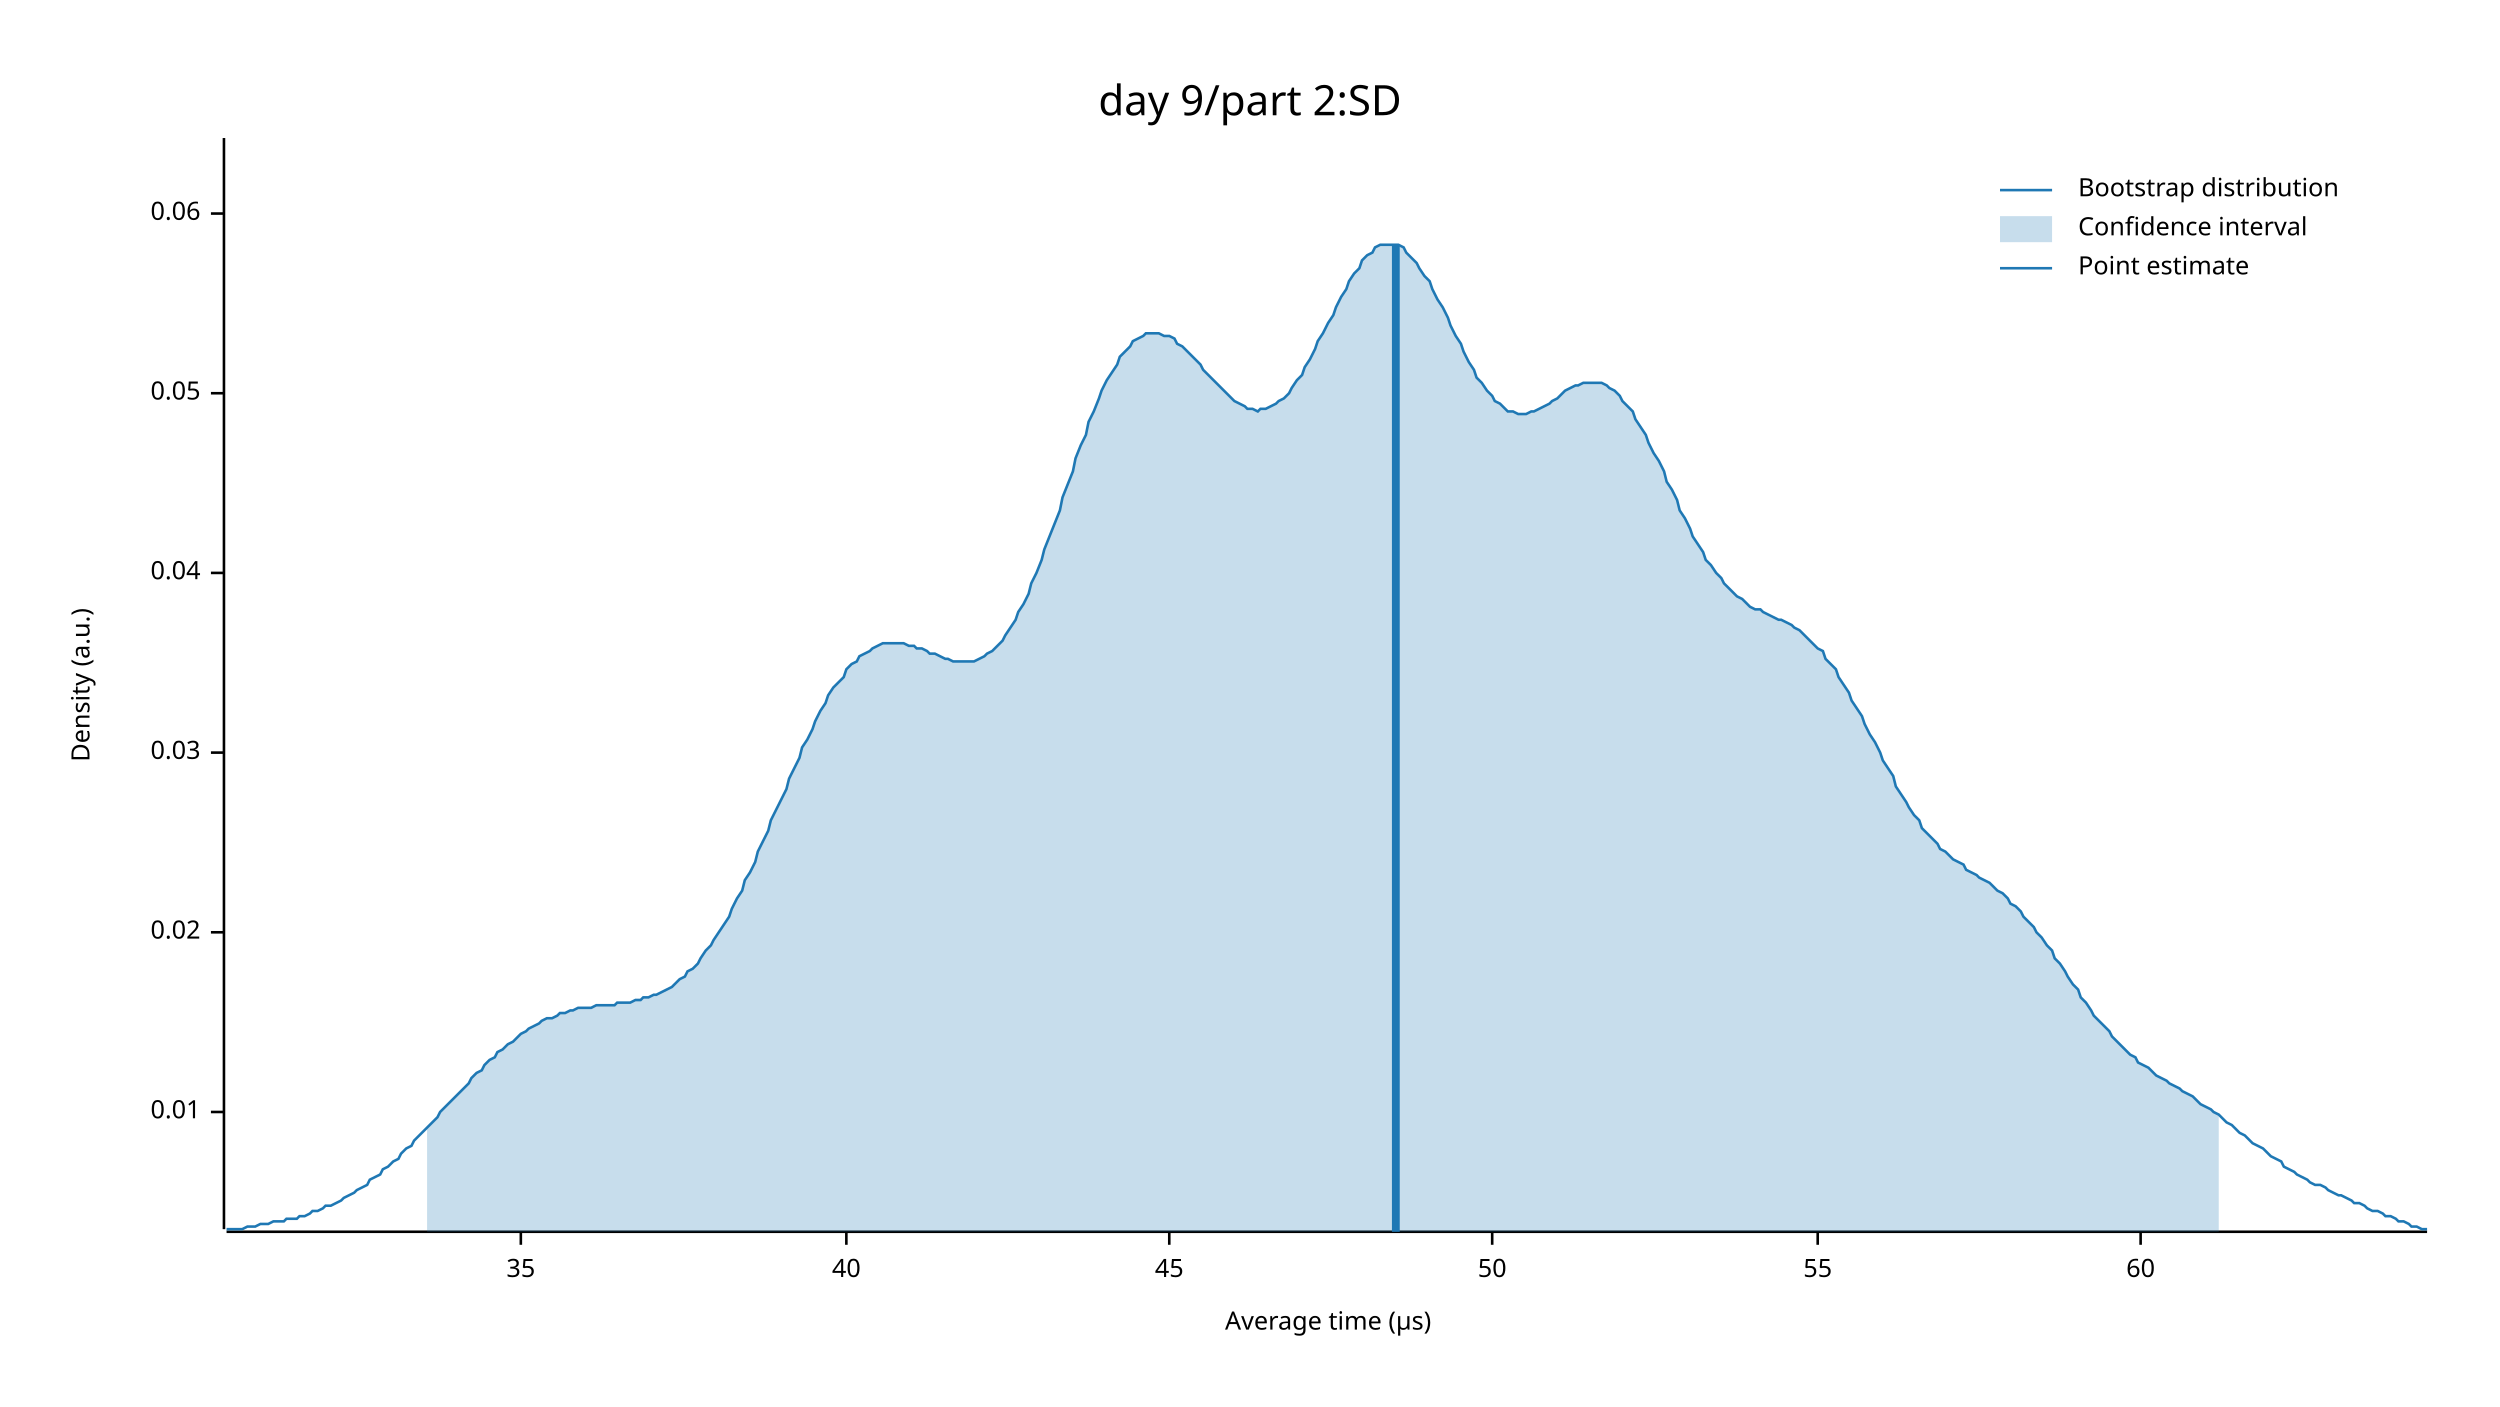
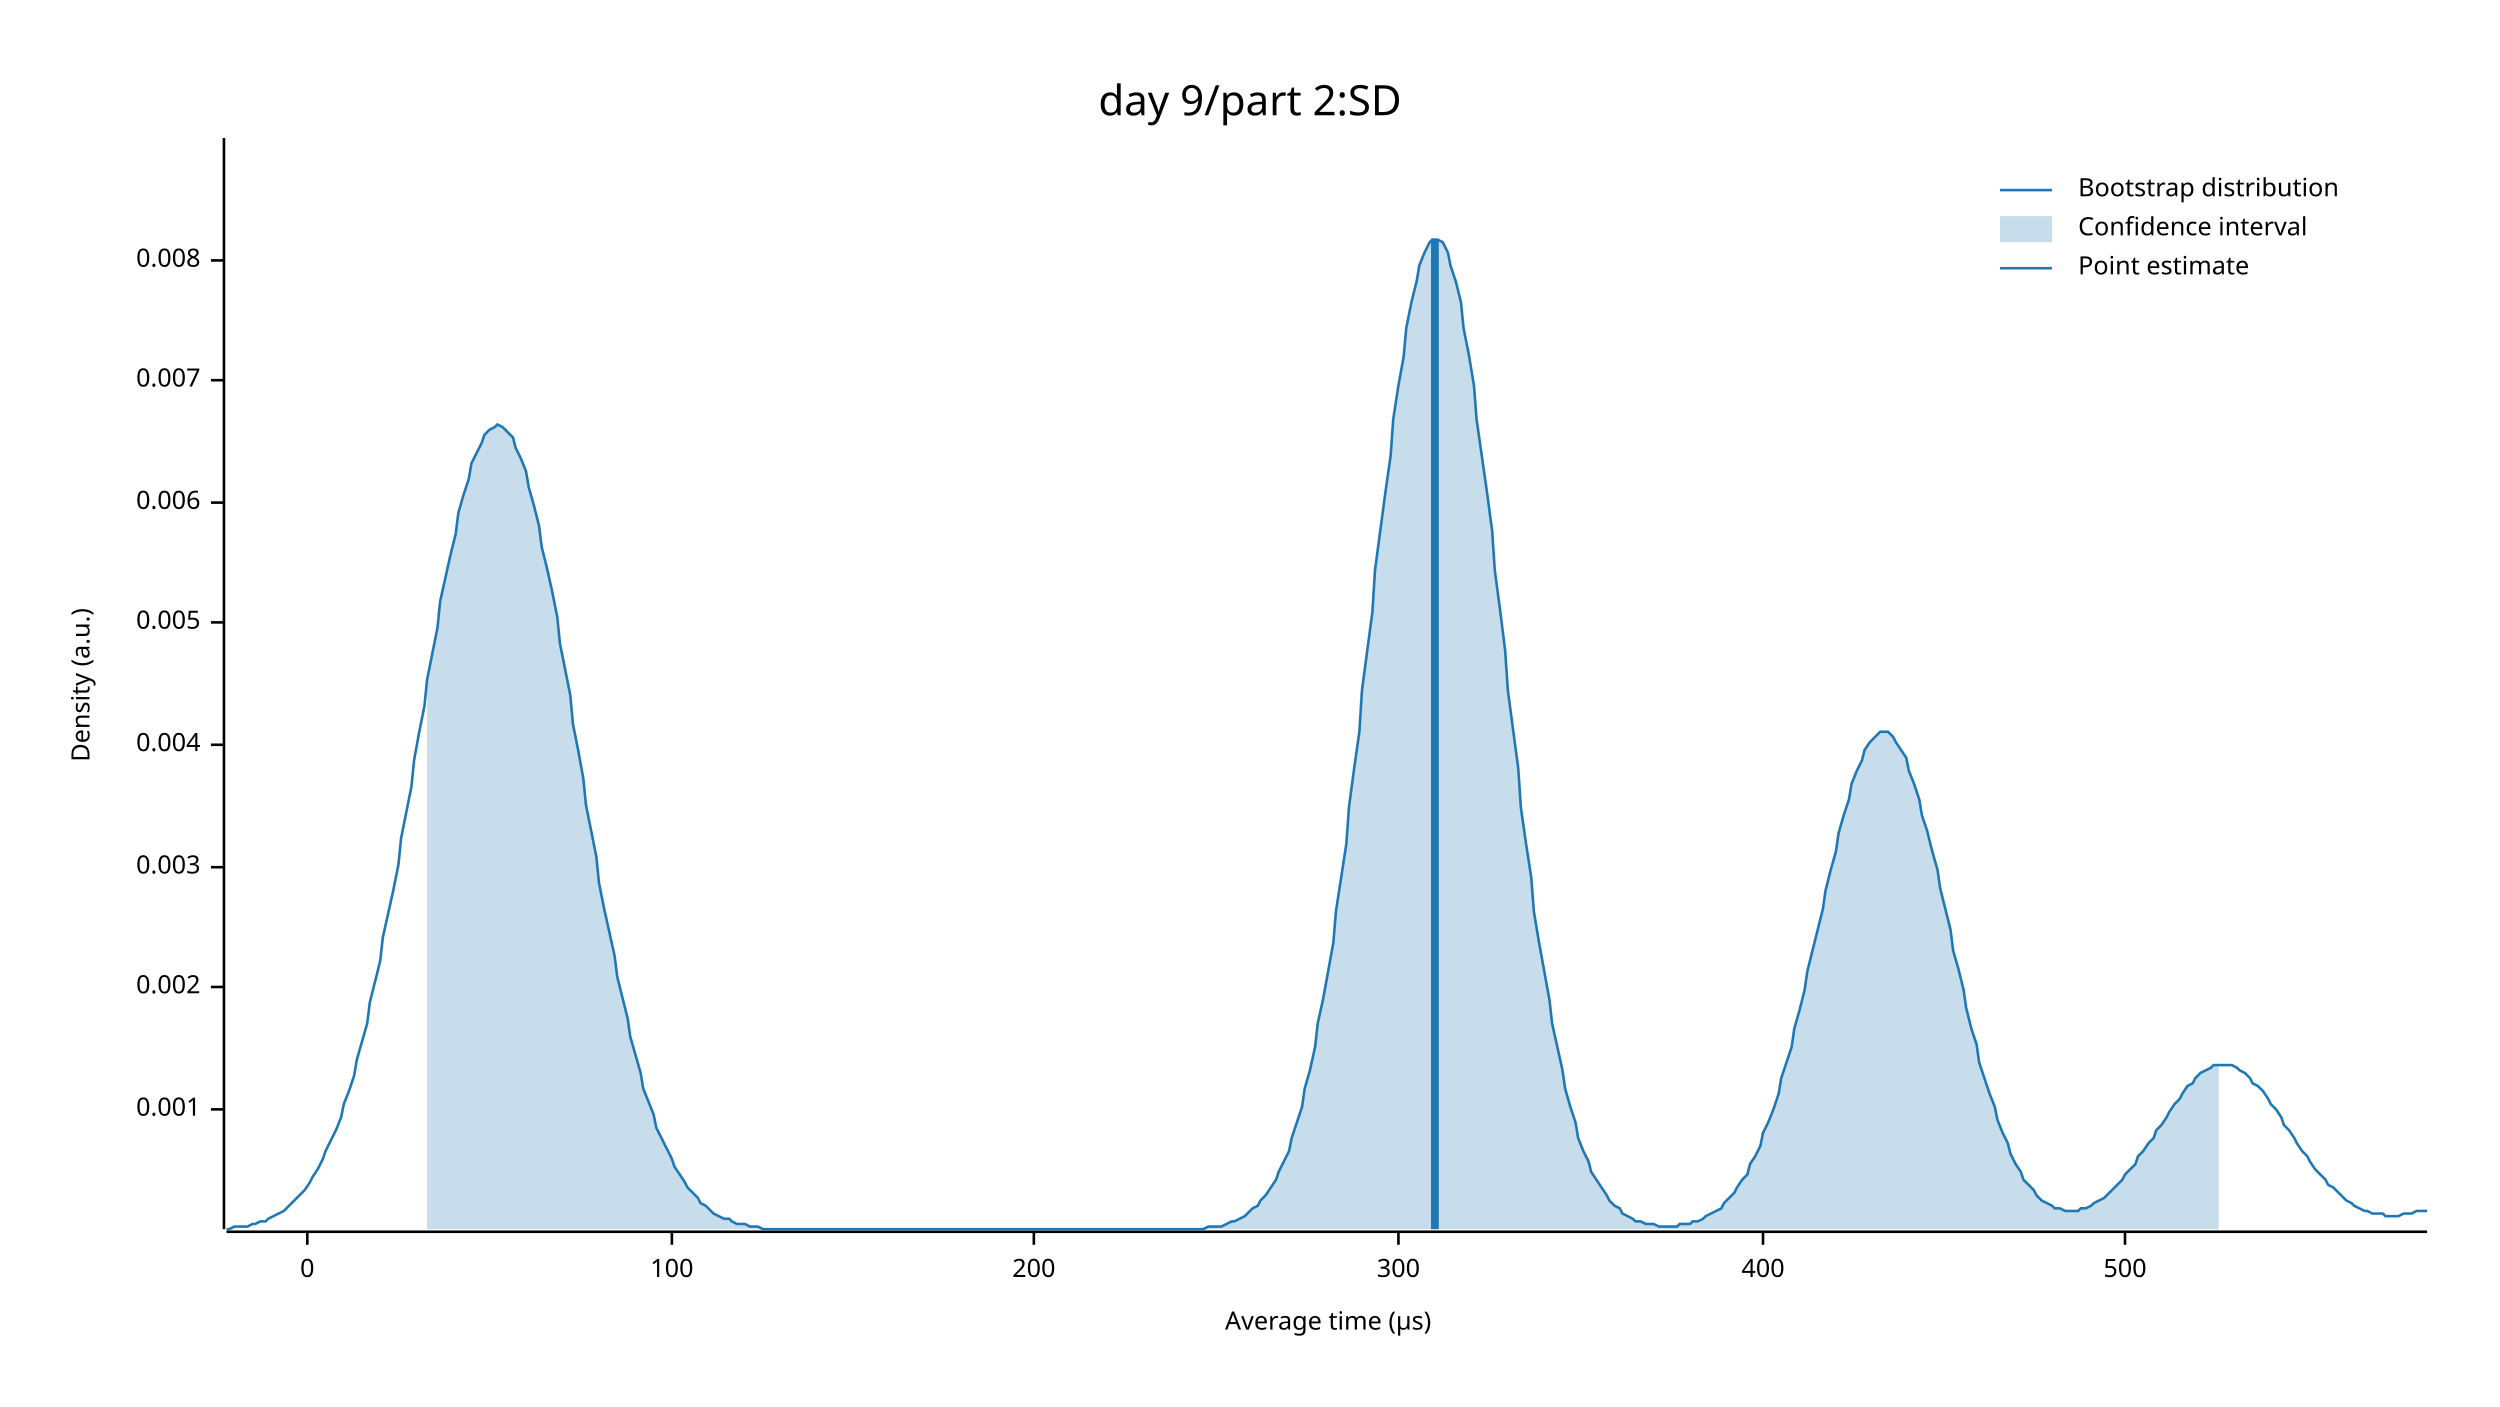
<svg xmlns="http://www.w3.org/2000/svg" width="960" height="540" viewBox="0 0 960 540">
  <text x="480" y="32" dy="0.76em" text-anchor="middle" font-family="sans-serif" font-size="16.129" opacity="1" fill="#000000">
day 9/part 2:SD
</text>
  <text x="27" y="263" dy="0.76em" text-anchor="middle" font-family="sans-serif" font-size="9.677" opacity="1" fill="#000000" transform="rotate(270, 27, 263)">
Density (a.u.)
</text>
  <text x="510" y="513" dy="-0.5ex" text-anchor="middle" font-family="sans-serif" font-size="9.677" opacity="1" fill="#000000">
Average time (µs)
</text>
  <polyline fill="none" opacity="1" stroke="#000000" stroke-width="1" points="86,53 86,472 " />
-   <text x="77" y="427" dy="0.5ex" text-anchor="end" font-family="sans-serif" font-size="9.677" opacity="1" fill="#000000">
- 0.01
+   <text x="77" y="426" dy="0.5ex" text-anchor="end" font-family="sans-serif" font-size="9.677" opacity="1" fill="#000000">
+ 0.001
</text>
-   <polyline fill="none" opacity="1" stroke="#000000" stroke-width="1" points="81,427 86,427 " />
-   <text x="77" y="358" dy="0.5ex" text-anchor="end" font-family="sans-serif" font-size="9.677" opacity="1" fill="#000000">
- 0.02
+   <polyline fill="none" opacity="1" stroke="#000000" stroke-width="1" points="81,426 86,426 " />
+   <text x="77" y="379" dy="0.5ex" text-anchor="end" font-family="sans-serif" font-size="9.677" opacity="1" fill="#000000">
+ 0.002
</text>
-   <polyline fill="none" opacity="1" stroke="#000000" stroke-width="1" points="81,358 86,358 " />
-   <text x="77" y="289" dy="0.5ex" text-anchor="end" font-family="sans-serif" font-size="9.677" opacity="1" fill="#000000">
- 0.03
+   <polyline fill="none" opacity="1" stroke="#000000" stroke-width="1" points="81,379 86,379 " />
+   <text x="77" y="333" dy="0.5ex" text-anchor="end" font-family="sans-serif" font-size="9.677" opacity="1" fill="#000000">
+ 0.003
</text>
-   <polyline fill="none" opacity="1" stroke="#000000" stroke-width="1" points="81,289 86,289 " />
-   <text x="77" y="220" dy="0.5ex" text-anchor="end" font-family="sans-serif" font-size="9.677" opacity="1" fill="#000000">
- 0.04
+   <polyline fill="none" opacity="1" stroke="#000000" stroke-width="1" points="81,333 86,333 " />
+   <text x="77" y="286" dy="0.5ex" text-anchor="end" font-family="sans-serif" font-size="9.677" opacity="1" fill="#000000">
+ 0.004
</text>
-   <polyline fill="none" opacity="1" stroke="#000000" stroke-width="1" points="81,220 86,220 " />
-   <text x="77" y="151" dy="0.5ex" text-anchor="end" font-family="sans-serif" font-size="9.677" opacity="1" fill="#000000">
- 0.05
+   <polyline fill="none" opacity="1" stroke="#000000" stroke-width="1" points="81,286 86,286 " />
+   <text x="77" y="239" dy="0.5ex" text-anchor="end" font-family="sans-serif" font-size="9.677" opacity="1" fill="#000000">
+ 0.005
</text>
-   <polyline fill="none" opacity="1" stroke="#000000" stroke-width="1" points="81,151 86,151 " />
-   <text x="77" y="82" dy="0.5ex" text-anchor="end" font-family="sans-serif" font-size="9.677" opacity="1" fill="#000000">
- 0.06
+   <polyline fill="none" opacity="1" stroke="#000000" stroke-width="1" points="81,239 86,239 " />
+   <text x="77" y="193" dy="0.5ex" text-anchor="end" font-family="sans-serif" font-size="9.677" opacity="1" fill="#000000">
+ 0.006
</text>
-   <polyline fill="none" opacity="1" stroke="#000000" stroke-width="1" points="81,82 86,82 " />
+   <polyline fill="none" opacity="1" stroke="#000000" stroke-width="1" points="81,193 86,193 " />
+   <text x="77" y="146" dy="0.5ex" text-anchor="end" font-family="sans-serif" font-size="9.677" opacity="1" fill="#000000">
+ 0.007
+ </text>
+   <polyline fill="none" opacity="1" stroke="#000000" stroke-width="1" points="81,146 86,146 " />
+   <text x="77" y="100" dy="0.5ex" text-anchor="end" font-family="sans-serif" font-size="9.677" opacity="1" fill="#000000">
+ 0.008
+ </text>
+   <polyline fill="none" opacity="1" stroke="#000000" stroke-width="1" points="81,100 86,100 " />
  <polyline fill="none" opacity="1" stroke="#000000" stroke-width="1" points="87,473 932,473 " />
-   <text x="200" y="483" dy="0.76em" text-anchor="middle" font-family="sans-serif" font-size="9.677" opacity="1" fill="#000000">
- 35
+   <text x="118" y="483" dy="0.76em" text-anchor="middle" font-family="sans-serif" font-size="9.677" opacity="1" fill="#000000">
+ 0
</text>
-   <polyline fill="none" opacity="1" stroke="#000000" stroke-width="1" points="200,473 200,478 " />
-   <text x="325" y="483" dy="0.76em" text-anchor="middle" font-family="sans-serif" font-size="9.677" opacity="1" fill="#000000">
- 40
+   <polyline fill="none" opacity="1" stroke="#000000" stroke-width="1" points="118,473 118,478 " />
+   <text x="258" y="483" dy="0.76em" text-anchor="middle" font-family="sans-serif" font-size="9.677" opacity="1" fill="#000000">
+ 100
</text>
-   <polyline fill="none" opacity="1" stroke="#000000" stroke-width="1" points="325,473 325,478 " />
-   <text x="449" y="483" dy="0.76em" text-anchor="middle" font-family="sans-serif" font-size="9.677" opacity="1" fill="#000000">
- 45
+   <polyline fill="none" opacity="1" stroke="#000000" stroke-width="1" points="258,473 258,478 " />
+   <text x="397" y="483" dy="0.76em" text-anchor="middle" font-family="sans-serif" font-size="9.677" opacity="1" fill="#000000">
+ 200
</text>
-   <polyline fill="none" opacity="1" stroke="#000000" stroke-width="1" points="449,473 449,478 " />
-   <text x="573" y="483" dy="0.76em" text-anchor="middle" font-family="sans-serif" font-size="9.677" opacity="1" fill="#000000">
- 50
+   <polyline fill="none" opacity="1" stroke="#000000" stroke-width="1" points="397,473 397,478 " />
+   <text x="537" y="483" dy="0.76em" text-anchor="middle" font-family="sans-serif" font-size="9.677" opacity="1" fill="#000000">
+ 300
</text>
-   <polyline fill="none" opacity="1" stroke="#000000" stroke-width="1" points="573,473 573,478 " />
-   <text x="698" y="483" dy="0.76em" text-anchor="middle" font-family="sans-serif" font-size="9.677" opacity="1" fill="#000000">
- 55
+   <polyline fill="none" opacity="1" stroke="#000000" stroke-width="1" points="537,473 537,478 " />
+   <text x="677" y="483" dy="0.76em" text-anchor="middle" font-family="sans-serif" font-size="9.677" opacity="1" fill="#000000">
+ 400
</text>
-   <polyline fill="none" opacity="1" stroke="#000000" stroke-width="1" points="698,473 698,478 " />
-   <text x="822" y="483" dy="0.76em" text-anchor="middle" font-family="sans-serif" font-size="9.677" opacity="1" fill="#000000">
- 60
+   <polyline fill="none" opacity="1" stroke="#000000" stroke-width="1" points="677,473 677,478 " />
+   <text x="816" y="483" dy="0.76em" text-anchor="middle" font-family="sans-serif" font-size="9.677" opacity="1" fill="#000000">
+ 500
</text>
-   <polyline fill="none" opacity="1" stroke="#000000" stroke-width="1" points="822,473 822,478 " />
-   <polyline fill="none" opacity="1" stroke="#1F78B4" stroke-width="1" points="87,472 88,472 90,472 92,472 93,472 95,471 97,471 98,471 100,470 102,470 103,470 105,469 107,469 109,469 110,468 112,468 114,468 115,467 117,467 119,466 120,465 122,465 124,464 125,463 127,463 129,462 131,461 132,460 134,459 136,458 137,457 139,456 141,455 142,453 144,452 146,451 147,449 149,448 151,446 153,445 154,443 156,441 158,440 159,438 161,436 163,434 164,433 166,431 168,429 169,427 171,425 173,423 175,421 176,420 178,418 180,416 181,414 183,412 185,411 186,409 188,407 190,406 191,404 193,403 195,401 197,400 198,399 200,397 202,396 203,395 205,394 207,393 208,392 210,391 212,391 214,390 215,389 217,389 219,388 220,388 222,387 224,387 225,387 227,387 229,386 230,386 232,386 234,386 236,386 237,385 239,385 241,385 242,385 244,384 246,384 247,383 249,383 251,382 252,382 254,381 256,380 258,379 259,378 261,376 263,375 264,373 266,372 268,370 269,368 271,365 273,363 274,361 276,358 278,355 280,352 281,349 283,345 285,342 286,338 288,335 290,331 291,327 293,323 295,319 296,315 298,311 300,307 302,303 303,299 305,295 307,291 308,287 310,284 312,280 313,277 315,273 317,270 318,267 320,264 322,262 324,260 325,257 327,255 329,254 330,252 332,251 334,250 335,249 337,248 339,247 341,247 342,247 344,247 346,247 347,247 349,248 351,248 352,249 354,249 356,250 357,251 359,251 361,252 363,253 364,253 366,254 368,254 369,254 371,254 373,254 374,254 376,253 378,252 379,251 381,250 383,248 385,246 386,244 388,241 390,238 391,235 393,232 395,228 396,224 398,220 400,215 401,211 403,206 405,201 407,196 408,191 410,186 412,181 413,176 415,171 417,167 418,162 420,158 422,153 423,150 425,146 427,143 429,140 430,137 432,135 434,133 435,131 437,130 439,129 440,128 442,128 444,128 445,128 447,129 449,129 451,130 452,132 454,133 456,135 457,136 459,138 461,140 462,142 464,144 466,146 468,148 469,149 471,151 473,153 474,154 476,155 478,156 479,157 481,157 483,158 484,157 486,157 488,156 490,155 491,154 493,153 495,151 496,149 498,146 500,144 501,141 503,138 505,134 506,131 508,128 510,124 512,121 513,118 515,114 517,111 518,108 520,105 522,103 523,100 525,98 527,97 528,95 530,94 532,94 534,94 535,94 537,94 539,95 540,97 542,99 544,101 545,103 547,106 549,108 550,111 552,115 554,118 556,122 557,125 559,129 561,132 562,135 564,139 566,142 567,145 569,147 571,150 573,152 574,154 576,155 578,157 579,158 581,158 583,159 584,159 586,159 588,158 589,158 591,157 593,156 595,155 596,154 598,153 600,151 601,150 603,149 605,148 606,148 608,147 610,147 611,147 613,147 615,147 617,148 618,149 620,150 622,152 623,154 625,156 627,158 628,161 630,164 632,167 633,170 635,174 637,177 639,181 640,185 642,188 644,192 645,196 647,199 649,203 650,206 652,209 654,212 655,215 657,217 659,220 661,222 662,224 664,226 666,228 667,229 669,230 671,232 672,233 674,234 676,234 677,235 679,236 681,237 683,238 684,238 686,239 688,240 689,241 691,242 693,244 694,245 696,247 698,249 700,250 701,253 703,255 705,257 706,260 708,263 710,266 711,269 713,272 715,275 716,278 718,282 720,285 722,289 723,292 725,295 727,298 728,302 730,305 732,308 733,310 735,313 737,315 738,318 740,320 742,322 744,324 745,326 747,327 749,329 750,330 752,331 754,332 755,334 757,335 759,336 760,337 762,338 764,339 766,341 767,342 769,343 771,345 772,347 774,348 776,350 777,352 779,354 781,356 782,358 784,360 786,363 788,365 789,368 791,370 793,373 794,375 796,378 798,380 799,383 801,385 803,388 804,390 806,392 808,394 810,396 811,398 813,400 815,402 816,403 818,405 820,406 821,408 823,409 825,410 827,412 828,413 830,414 832,415 833,416 835,417 837,418 838,419 840,420 842,421 843,422 845,424 847,425 849,426 850,427 852,428 854,430 855,431 857,432 859,434 860,435 862,436 864,438 865,439 867,440 869,441 871,443 872,444 874,445 876,446 877,448 879,449 881,450 882,451 884,452 886,453 887,454 889,455 891,455 893,456 894,457 896,458 898,459 899,459 901,460 903,461 904,462 906,462 908,463 909,464 911,465 913,465 915,466 916,467 918,467 920,468 921,469 923,469 925,470 926,471 928,471 930,472 932,472 " />
-   <polygon opacity="0.25" fill="#1F78B4" points="164,433 166,431 168,429 169,427 171,425 173,423 175,421 176,420 178,418 180,416 181,414 183,412 185,411 186,409 188,407 190,406 191,404 193,403 195,401 197,400 198,399 200,397 202,396 203,395 205,394 207,393 208,392 210,391 212,391 214,390 215,389 217,389 219,388 220,388 222,387 224,387 225,387 227,387 229,386 230,386 232,386 234,386 236,386 237,385 239,385 241,385 242,385 244,384 246,384 247,383 249,383 251,382 252,382 254,381 256,380 258,379 259,378 261,376 263,375 264,373 266,372 268,370 269,368 271,365 273,363 274,361 276,358 278,355 280,352 281,349 283,345 285,342 286,338 288,335 290,331 291,327 293,323 295,319 296,315 298,311 300,307 302,303 303,299 305,295 307,291 308,287 310,284 312,280 313,277 315,273 317,270 318,267 320,264 322,262 324,260 325,257 327,255 329,254 330,252 332,251 334,250 335,249 337,248 339,247 341,247 342,247 344,247 346,247 347,247 349,248 351,248 352,249 354,249 356,250 357,251 359,251 361,252 363,253 364,253 366,254 368,254 369,254 371,254 373,254 374,254 376,253 378,252 379,251 381,250 383,248 385,246 386,244 388,241 390,238 391,235 393,232 395,228 396,224 398,220 400,215 401,211 403,206 405,201 407,196 408,191 410,186 412,181 413,176 415,171 417,167 418,162 420,158 422,153 423,150 425,146 427,143 429,140 430,137 432,135 434,133 435,131 437,130 439,129 440,128 442,128 444,128 445,128 447,129 449,129 451,130 452,132 454,133 456,135 457,136 459,138 461,140 462,142 464,144 466,146 468,148 469,149 471,151 473,153 474,154 476,155 478,156 479,157 481,157 483,158 484,157 486,157 488,156 490,155 491,154 493,153 495,151 496,149 498,146 500,144 501,141 503,138 505,134 506,131 508,128 510,124 512,121 513,118 515,114 517,111 518,108 520,105 522,103 523,100 525,98 527,97 528,95 530,94 532,94 534,94 535,94 537,94 539,95 540,97 542,99 544,101 545,103 547,106 549,108 550,111 552,115 554,118 556,122 557,125 559,129 561,132 562,135 564,139 566,142 567,145 569,147 571,150 573,152 574,154 576,155 578,157 579,158 581,158 583,159 584,159 586,159 588,158 589,158 591,157 593,156 595,155 596,154 598,153 600,151 601,150 603,149 605,148 606,148 608,147 610,147 611,147 613,147 615,147 617,148 618,149 620,150 622,152 623,154 625,156 627,158 628,161 630,164 632,167 633,170 635,174 637,177 639,181 640,185 642,188 644,192 645,196 647,199 649,203 650,206 652,209 654,212 655,215 657,217 659,220 661,222 662,224 664,226 666,228 667,229 669,230 671,232 672,233 674,234 676,234 677,235 679,236 681,237 683,238 684,238 686,239 688,240 689,241 691,242 693,244 694,245 696,247 698,249 700,250 701,253 703,255 705,257 706,260 708,263 710,266 711,269 713,272 715,275 716,278 718,282 720,285 722,289 723,292 725,295 727,298 728,302 730,305 732,308 733,310 735,313 737,315 738,318 740,320 742,322 744,324 745,326 747,327 749,329 750,330 752,331 754,332 755,334 757,335 759,336 760,337 762,338 764,339 766,341 767,342 769,343 771,345 772,347 774,348 776,350 777,352 779,354 781,356 782,358 784,360 786,363 788,365 789,368 791,370 793,373 794,375 796,378 798,380 799,383 801,385 803,388 804,390 806,392 808,394 810,396 811,398 813,400 815,402 816,403 818,405 820,406 821,408 823,409 825,410 827,412 828,413 830,414 832,415 833,416 835,417 837,418 838,419 840,420 842,421 843,422 845,424 847,425 849,426 850,427 852,428 852,473 164,473 " />
-   <polyline fill="none" opacity="1" stroke="#1F78B4" stroke-width="3" points="536,473 536,94 " />
+   <polyline fill="none" opacity="1" stroke="#000000" stroke-width="1" points="816,473 816,478 " />
+   <polyline fill="none" opacity="1" stroke="#1F78B4" stroke-width="1" points="87,472 88,472 90,471 92,471 93,471 95,471 97,470 98,470 100,469 102,469 103,468 105,467 107,466 109,465 110,464 112,462 114,460 115,459 117,457 119,454 120,452 122,449 124,445 125,442 127,438 129,434 131,429 132,424 134,419 136,413 137,407 139,400 141,393 142,385 144,377 146,369 147,360 149,351 151,342 153,332 154,322 156,312 158,302 159,292 161,281 163,271 164,261 166,251 168,241 169,231 171,222 173,213 175,205 176,197 178,190 180,184 181,178 183,174 185,170 186,167 188,165 190,164 191,163 193,164 195,166 197,168 198,172 200,176 202,181 203,187 205,194 207,202 208,210 210,218 212,227 214,237 215,247 217,257 219,267 220,278 222,288 224,299 225,309 227,319 229,329 230,339 232,349 234,358 236,367 237,375 239,383 241,391 242,398 244,405 246,412 247,418 249,423 251,428 252,433 254,437 256,441 258,445 259,448 261,451 263,454 264,456 266,458 268,460 269,462 271,463 273,465 274,466 276,467 278,468 280,468 281,469 283,470 285,470 286,470 288,471 290,471 291,471 293,472 295,472 296,472 298,472 300,472 302,472 303,472 305,472 307,472 308,472 310,472 312,472 313,472 315,472 317,472 318,472 320,472 322,472 324,472 325,472 327,472 329,472 330,472 332,472 334,472 335,472 337,472 339,472 341,472 342,472 344,472 346,472 347,472 349,472 351,472 352,472 354,472 356,472 357,472 359,472 361,472 363,472 364,472 366,472 368,472 369,472 371,472 373,472 374,472 376,472 378,472 379,472 381,472 383,472 385,472 386,472 388,472 390,472 391,472 393,472 395,472 396,472 398,472 400,472 401,472 403,472 405,472 407,472 408,472 410,472 412,472 413,472 415,472 417,472 418,472 420,472 422,472 423,472 425,472 427,472 429,472 430,472 432,472 434,472 435,472 437,472 439,472 440,472 442,472 444,472 445,472 447,472 449,472 451,472 452,472 454,472 456,472 457,472 459,472 461,472 462,472 464,471 466,471 468,471 469,471 471,470 473,469 474,469 476,468 478,467 479,466 481,464 483,463 484,461 486,459 488,456 490,453 491,450 493,446 495,442 496,437 498,431 500,425 501,418 503,411 505,402 506,393 508,384 510,373 512,362 513,350 515,337 517,324 518,310 520,295 522,281 523,265 525,250 527,235 528,219 530,204 532,189 534,175 535,161 537,148 539,137 540,126 542,116 544,108 545,102 547,97 549,93 550,92 552,92 554,93 556,97 557,102 559,108 561,116 562,126 564,136 566,148 567,161 569,175 571,189 573,204 574,219 576,234 578,250 579,265 581,280 583,295 584,310 586,324 588,337 589,350 591,362 593,373 595,384 596,393 598,402 600,411 601,418 603,425 605,431 606,437 608,442 610,446 611,450 613,453 615,456 617,459 618,461 620,463 622,464 623,466 625,467 627,468 628,469 630,469 632,470 633,470 635,470 637,471 639,471 640,471 642,471 644,471 645,470 647,470 649,470 650,469 652,469 654,468 655,467 657,466 659,465 661,464 662,462 664,460 666,458 667,456 669,453 671,451 672,447 674,444 676,440 677,435 679,431 681,426 683,420 684,414 686,408 688,402 689,395 691,388 693,380 694,373 696,365 698,357 700,349 701,342 703,334 705,327 706,320 708,313 710,307 711,301 713,296 715,292 716,288 718,285 720,283 722,281 723,281 725,281 727,283 728,285 730,288 732,291 733,296 735,301 737,307 738,313 740,319 742,327 744,334 745,341 747,349 749,357 750,365 752,372 754,380 755,387 757,395 759,401 760,408 762,414 764,420 766,425 767,430 769,435 771,439 772,443 774,447 776,450 777,453 779,455 781,457 782,459 784,461 786,462 788,463 789,464 791,464 793,465 794,465 796,465 798,465 799,464 801,464 803,463 804,462 806,461 808,460 810,458 811,457 813,455 815,453 816,451 818,449 820,447 821,444 823,442 825,439 827,437 828,434 830,432 832,429 833,427 835,424 837,422 838,420 840,417 842,416 843,414 845,412 847,411 849,410 850,409 852,409 854,409 855,409 857,409 859,410 860,411 862,412 864,414 865,416 867,417 869,419 871,422 872,424 874,426 876,429 877,432 879,434 881,437 882,439 884,442 886,444 887,446 889,449 891,451 893,453 894,455 896,456 898,458 899,459 901,461 903,462 904,463 906,464 908,465 909,465 911,466 913,466 915,466 916,467 918,467 920,467 921,467 923,466 925,466 926,466 928,465 930,465 932,465 " />
+   <polygon opacity="0.25" fill="#1F78B4" points="164,261 166,251 168,241 169,231 171,222 173,213 175,205 176,197 178,190 180,184 181,178 183,174 185,170 186,167 188,165 190,164 191,163 193,164 195,166 197,168 198,172 200,176 202,181 203,187 205,194 207,202 208,210 210,218 212,227 214,237 215,247 217,257 219,267 220,278 222,288 224,299 225,309 227,319 229,329 230,339 232,349 234,358 236,367 237,375 239,383 241,391 242,398 244,405 246,412 247,418 249,423 251,428 252,433 254,437 256,441 258,445 259,448 261,451 263,454 264,456 266,458 268,460 269,462 271,463 273,465 274,466 276,467 278,468 280,468 281,469 283,470 285,470 286,470 288,471 290,471 291,471 293,472 295,472 296,472 298,472 300,472 302,472 303,472 305,472 307,472 308,472 310,472 312,472 313,472 315,472 317,472 318,472 320,472 322,472 324,472 325,472 327,472 329,472 330,472 332,472 334,472 335,472 337,472 339,472 341,472 342,472 344,472 346,472 347,472 349,472 351,472 352,472 354,472 356,472 357,472 359,472 361,472 363,472 364,472 366,472 368,472 369,472 371,472 373,472 374,472 376,472 378,472 379,472 381,472 383,472 385,472 386,472 388,472 390,472 391,472 393,472 395,472 396,472 398,472 400,472 401,472 403,472 405,472 407,472 408,472 410,472 412,472 413,472 415,472 417,472 418,472 420,472 422,472 423,472 425,472 427,472 429,472 430,472 432,472 434,472 435,472 437,472 439,472 440,472 442,472 444,472 445,472 447,472 449,472 451,472 452,472 454,472 456,472 457,472 459,472 461,472 462,472 464,471 466,471 468,471 469,471 471,470 473,469 474,469 476,468 478,467 479,466 481,464 483,463 484,461 486,459 488,456 490,453 491,450 493,446 495,442 496,437 498,431 500,425 501,418 503,411 505,402 506,393 508,384 510,373 512,362 513,350 515,337 517,324 518,310 520,295 522,281 523,265 525,250 527,235 528,219 530,204 532,189 534,175 535,161 537,148 539,137 540,126 542,116 544,108 545,102 547,97 549,93 550,92 552,92 554,93 556,97 557,102 559,108 561,116 562,126 564,136 566,148 567,161 569,175 571,189 573,204 574,219 576,234 578,250 579,265 581,280 583,295 584,310 586,324 588,337 589,350 591,362 593,373 595,384 596,393 598,402 600,411 601,418 603,425 605,431 606,437 608,442 610,446 611,450 613,453 615,456 617,459 618,461 620,463 622,464 623,466 625,467 627,468 628,469 630,469 632,470 633,470 635,470 637,471 639,471 640,471 642,471 644,471 645,470 647,470 649,470 650,469 652,469 654,468 655,467 657,466 659,465 661,464 662,462 664,460 666,458 667,456 669,453 671,451 672,447 674,444 676,440 677,435 679,431 681,426 683,420 684,414 686,408 688,402 689,395 691,388 693,380 694,373 696,365 698,357 700,349 701,342 703,334 705,327 706,320 708,313 710,307 711,301 713,296 715,292 716,288 718,285 720,283 722,281 723,281 725,281 727,283 728,285 730,288 732,291 733,296 735,301 737,307 738,313 740,319 742,327 744,334 745,341 747,349 749,357 750,365 752,372 754,380 755,387 757,395 759,401 760,408 762,414 764,420 766,425 767,430 769,435 771,439 772,443 774,447 776,450 777,453 779,455 781,457 782,459 784,461 786,462 788,463 789,464 791,464 793,465 794,465 796,465 798,465 799,464 801,464 803,463 804,462 806,461 808,460 810,458 811,457 813,455 815,453 816,451 818,449 820,447 821,444 823,442 825,439 827,437 828,434 830,432 832,429 833,427 835,424 837,422 838,420 840,417 842,416 843,414 845,412 847,411 849,410 850,409 852,409 852,472 164,472 " />
+   <polyline fill="none" opacity="1" stroke="#1F78B4" stroke-width="3" points="551,472 551,92 " />
  <text x="798" y="68" dy="0.76em" text-anchor="start" font-family="sans-serif" font-size="9.677" opacity="1" fill="#000000">
Bootstrap distribution
</text>
  <text x="798" y="83" dy="0.76em" text-anchor="start" font-family="sans-serif" font-size="9.677" opacity="1" fill="#000000">
Confidence interval
</text>
  <text x="798" y="98" dy="0.76em" text-anchor="start" font-family="sans-serif" font-size="9.677" opacity="1" fill="#000000">
Point estimate
</text>
  <polyline fill="none" opacity="1" stroke="#1F78B4" stroke-width="1" points="768,73 788,73 " />
  <rect x="768" y="83" width="20" height="10" opacity="0.25" fill="#1F78B4" stroke="none" />
  <polyline fill="none" opacity="1" stroke="#1F78B4" stroke-width="1" points="768,103 788,103 " />
</svg>
